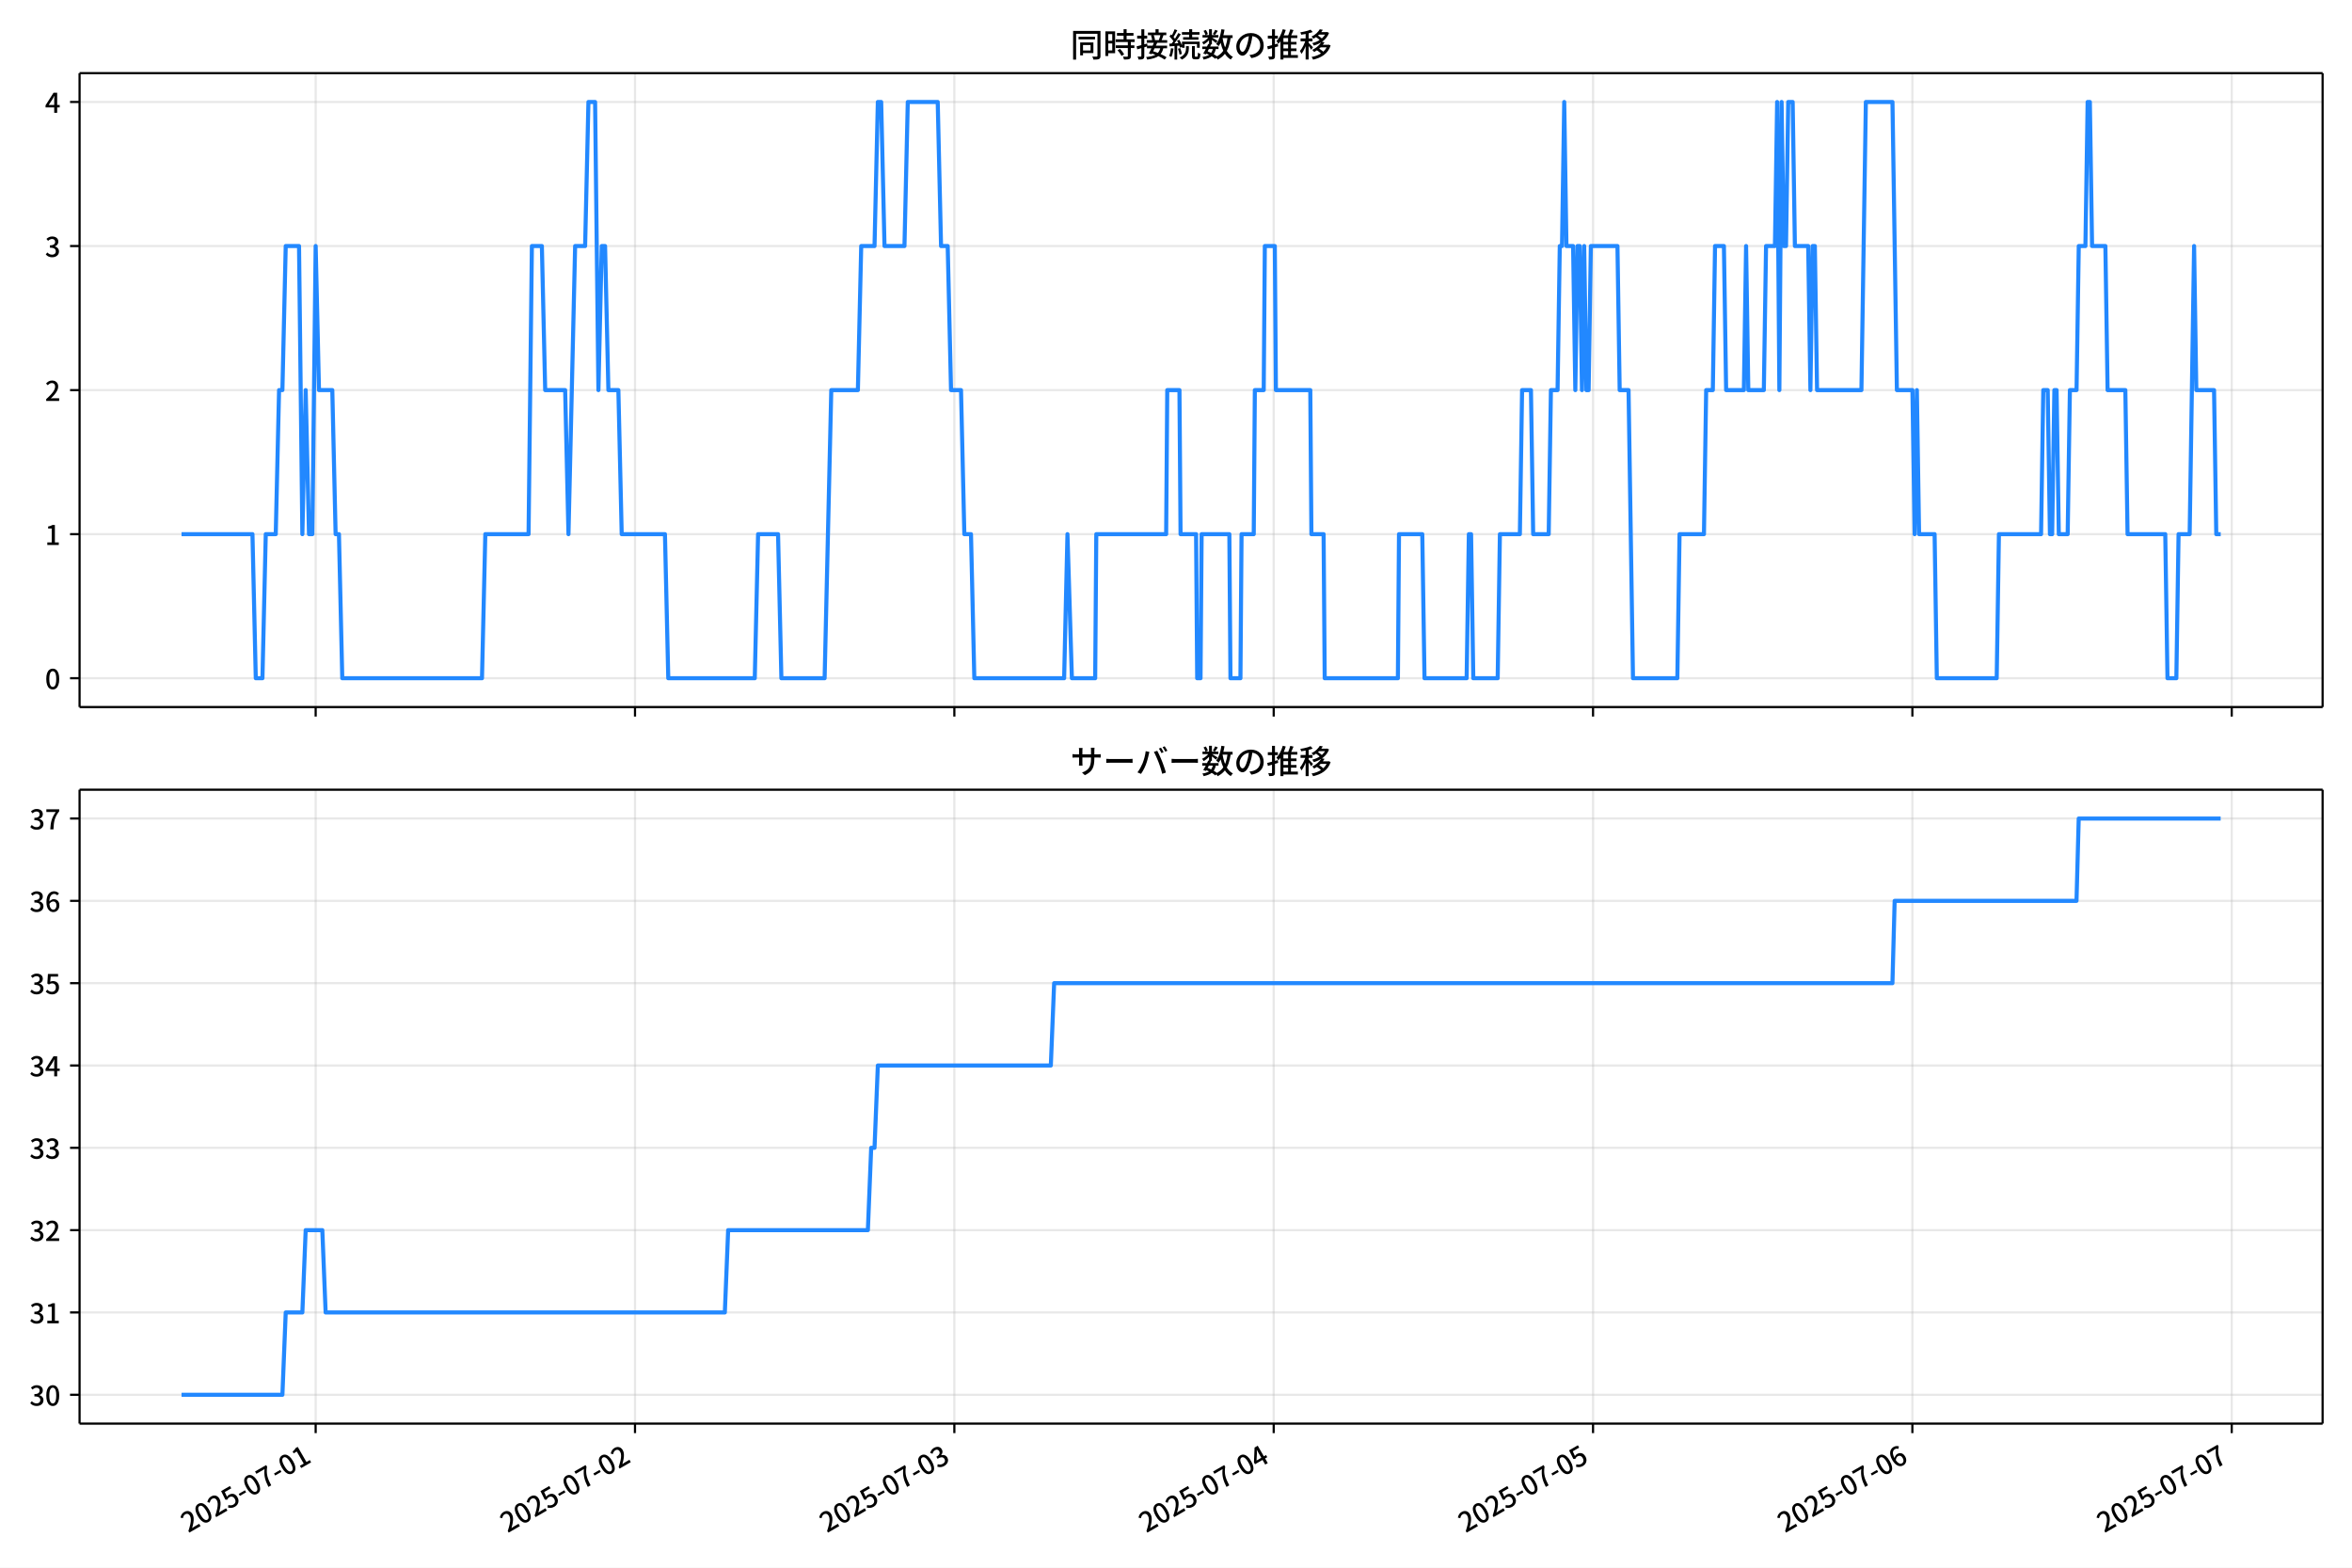
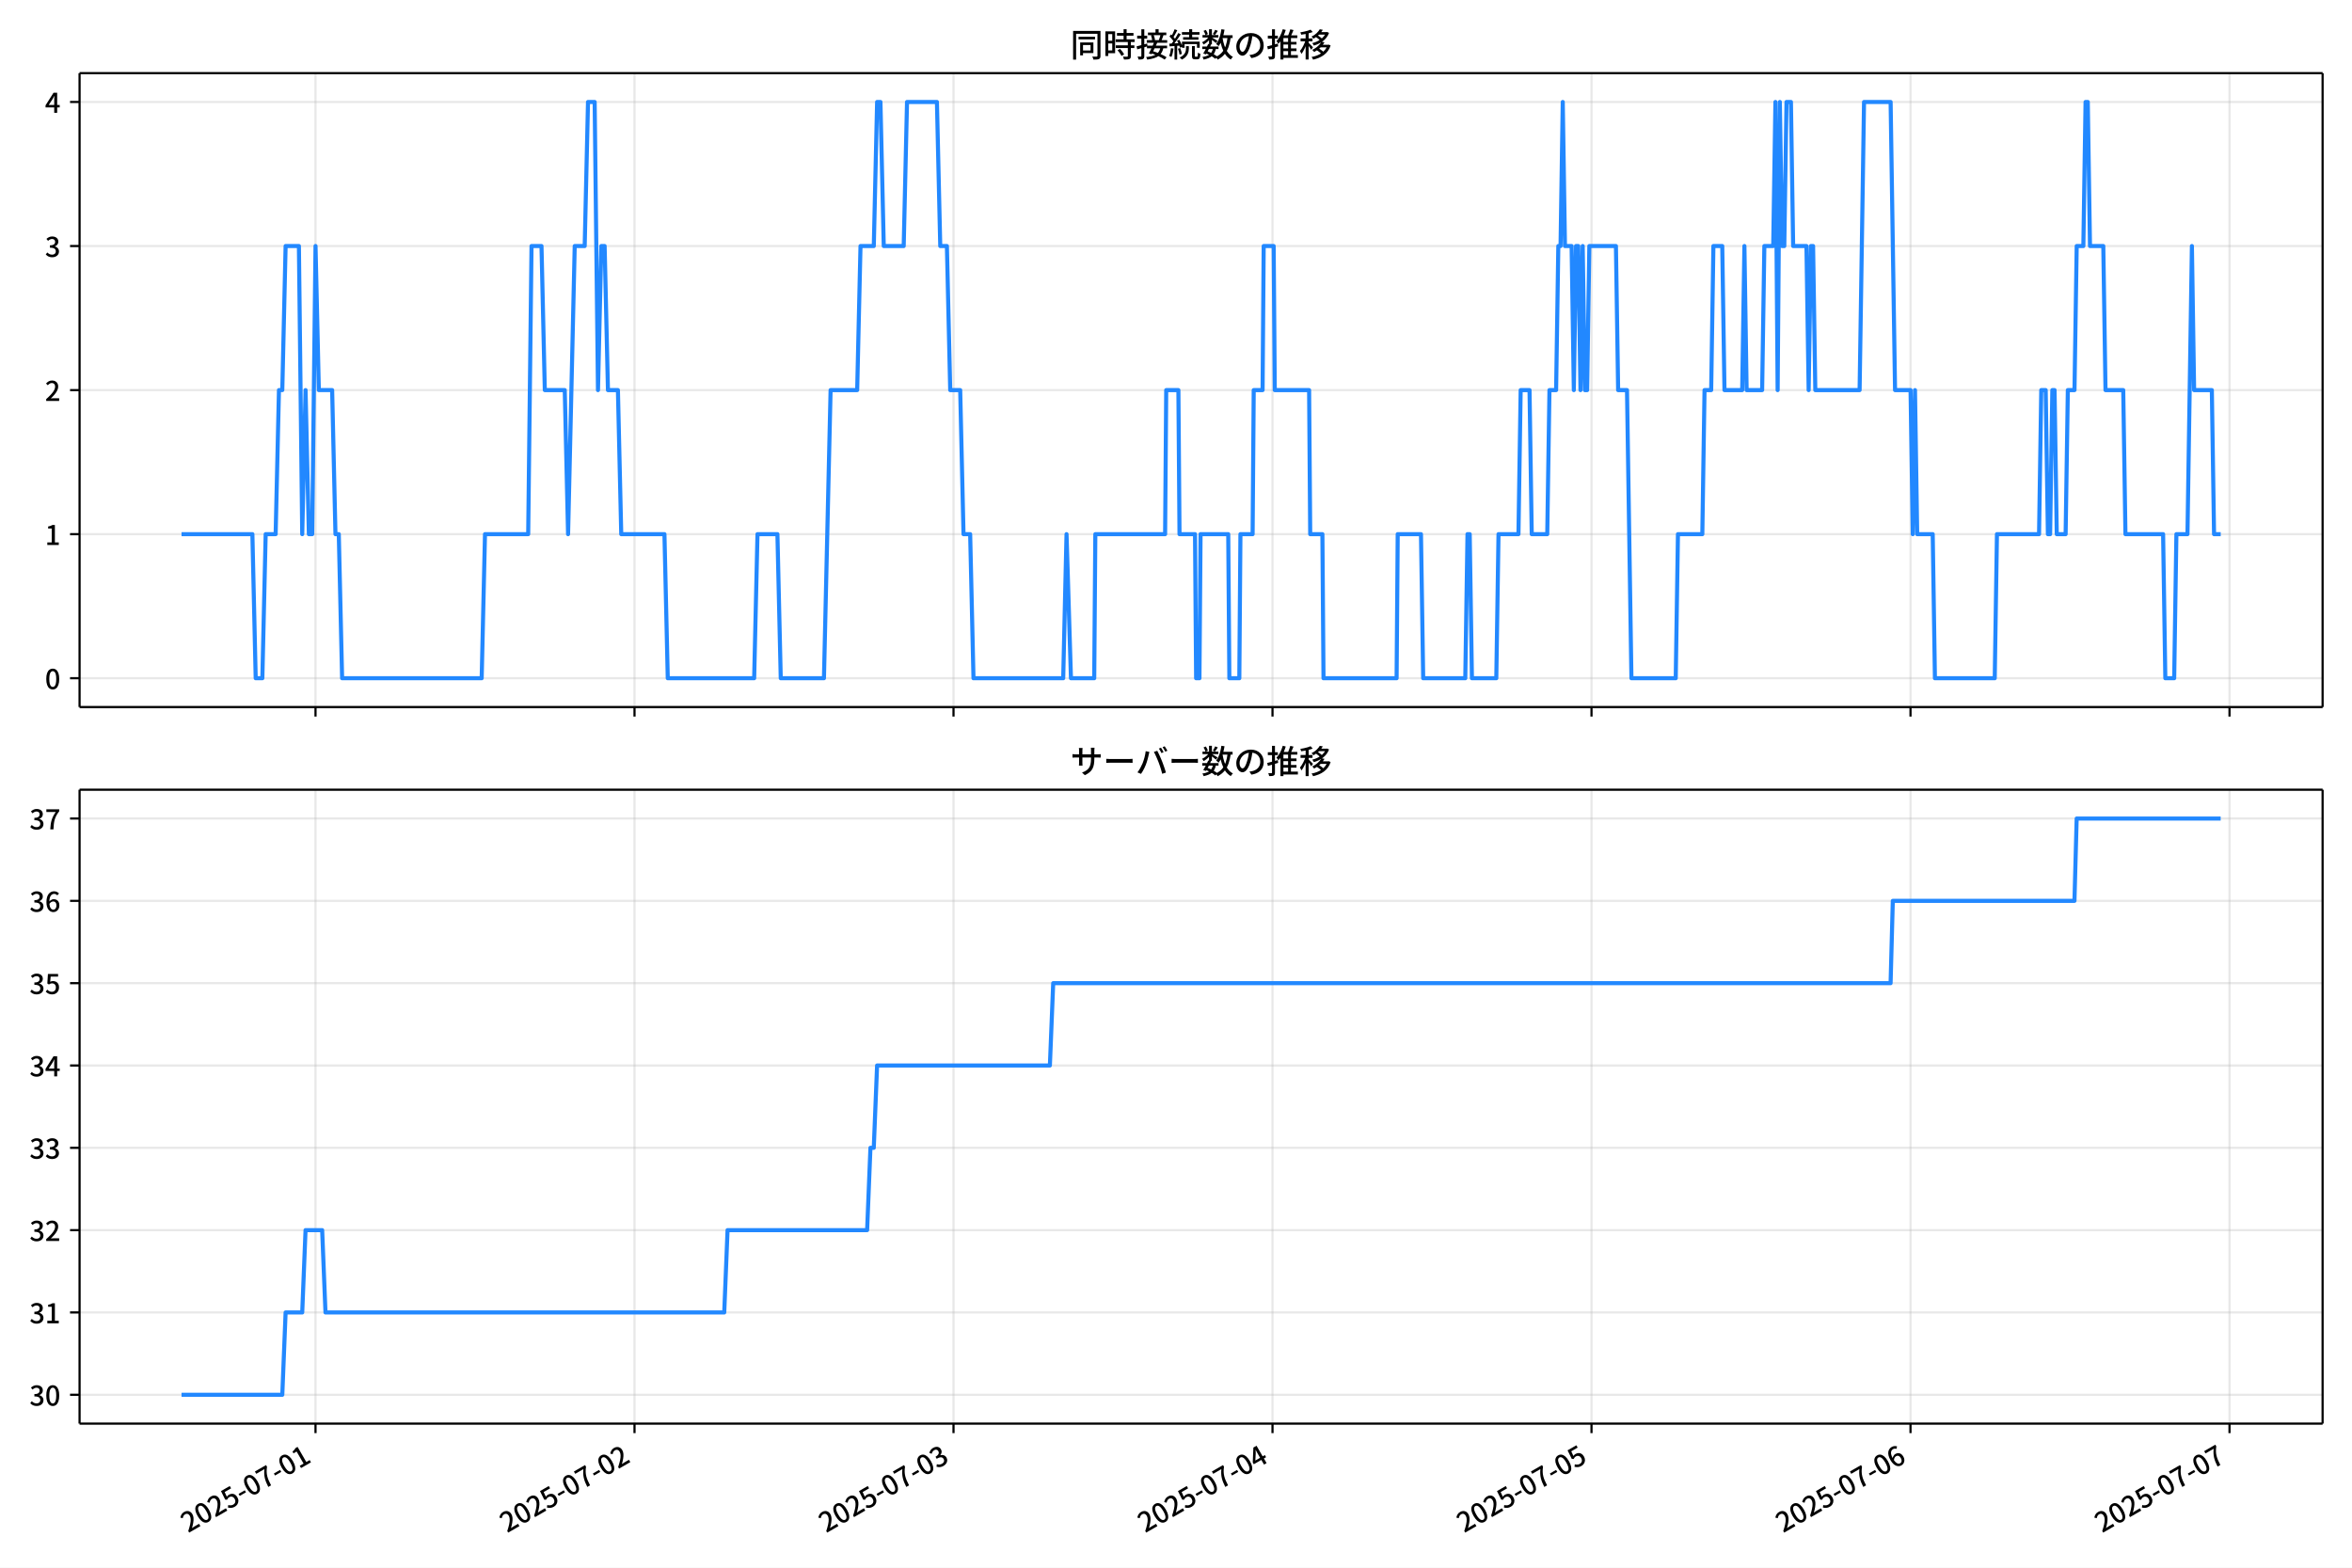
<svg xmlns="http://www.w3.org/2000/svg" xmlns:xlink="http://www.w3.org/1999/xlink" version="1.1" viewBox="0 0 864 576">
  <defs>
    <style type="text/css">*{stroke-linejoin: round; stroke-linecap: butt}</style>
  </defs>
  <g id="y">
    <g id="z">
      <path d="m0 576h864v-576h-864z" fill="#fff" />
    </g>
    <g id="aa">
      <g id="ab">
        <path d="m29.23 259.78h823.97v-232.9h-823.97z" fill="#fff" />
      </g>
      <g id="ac">
        <g id="ad">
          <g id="ae">
-             <path d="m115.96 259.78v-232.9" clip-path="url(#f)" fill="none" stroke="#b0b0b0" stroke-linecap="square" stroke-opacity=".3" stroke-width=".8" />
+             <path d="m115.9 259.78v-232.9" clip-path="url(#f)" fill="none" stroke="#b0b0b0" stroke-linecap="square" stroke-opacity=".3" stroke-width=".8" />
          </g>
          <g id="af">
            <defs>
              <path id="d" d="m0 0v3.5" stroke="#000" stroke-width=".8" />
            </defs>
-             <use x="115.958" y="259.778" stroke="#000000" stroke-width=".8" xlink:href="#d" />
+             <use x="115.904" y="259.778" stroke="#000000" stroke-width=".8" xlink:href="#d" />
          </g>
        </g>
        <g id="ag">
          <g id="ah">
-             <path d="m233.27 259.78v-232.9" clip-path="url(#f)" fill="none" stroke="#b0b0b0" stroke-linecap="square" stroke-opacity=".3" stroke-width=".8" />
+             <path d="m233.09 259.78v-232.9" clip-path="url(#f)" fill="none" stroke="#b0b0b0" stroke-linecap="square" stroke-opacity=".3" stroke-width=".8" />
          </g>
          <g id="ai">
-             <use x="233.268" y="259.778" stroke="#000000" stroke-width=".8" xlink:href="#d" />
+             <use x="233.087" y="259.778" stroke="#000000" stroke-width=".8" xlink:href="#d" />
          </g>
        </g>
        <g id="aj">
          <g id="ak">
-             <path d="m350.58 259.78v-232.9" clip-path="url(#f)" fill="none" stroke="#b0b0b0" stroke-linecap="square" stroke-opacity=".3" stroke-width=".8" />
+             <path d="m350.27 259.78v-232.9" clip-path="url(#f)" fill="none" stroke="#b0b0b0" stroke-linecap="square" stroke-opacity=".3" stroke-width=".8" />
          </g>
          <g id="al">
-             <use x="350.578" y="259.778" stroke="#000000" stroke-width=".8" xlink:href="#d" />
+             <use x="350.27" y="259.778" stroke="#000000" stroke-width=".8" xlink:href="#d" />
          </g>
        </g>
        <g id="am">
          <g id="an">
-             <path d="m467.89 259.78v-232.9" clip-path="url(#f)" fill="none" stroke="#b0b0b0" stroke-linecap="square" stroke-opacity=".3" stroke-width=".8" />
+             <path d="m467.45 259.78v-232.9" clip-path="url(#f)" fill="none" stroke="#b0b0b0" stroke-linecap="square" stroke-opacity=".3" stroke-width=".8" />
          </g>
          <g id="ao">
-             <use x="467.889" y="259.778" stroke="#000000" stroke-width=".8" xlink:href="#d" />
+             <use x="467.453" y="259.778" stroke="#000000" stroke-width=".8" xlink:href="#d" />
          </g>
        </g>
        <g id="ap">
          <g id="aq">
-             <path d="m585.2 259.78v-232.9" clip-path="url(#f)" fill="none" stroke="#b0b0b0" stroke-linecap="square" stroke-opacity=".3" stroke-width=".8" />
+             <path d="m584.64 259.78v-232.9" clip-path="url(#f)" fill="none" stroke="#b0b0b0" stroke-linecap="square" stroke-opacity=".3" stroke-width=".8" />
          </g>
          <g id="ar">
-             <use x="585.199" y="259.778" stroke="#000000" stroke-width=".8" xlink:href="#d" />
+             <use x="584.636" y="259.778" stroke="#000000" stroke-width=".8" xlink:href="#d" />
          </g>
        </g>
        <g id="as">
          <g id="at">
-             <path d="m702.51 259.78v-232.9" clip-path="url(#f)" fill="none" stroke="#b0b0b0" stroke-linecap="square" stroke-opacity=".3" stroke-width=".8" />
+             <path d="m701.82 259.78v-232.9" clip-path="url(#f)" fill="none" stroke="#b0b0b0" stroke-linecap="square" stroke-opacity=".3" stroke-width=".8" />
          </g>
          <g id="au">
-             <use x="702.51" y="259.778" stroke="#000000" stroke-width=".8" xlink:href="#d" />
+             <use x="701.819" y="259.778" stroke="#000000" stroke-width=".8" xlink:href="#d" />
          </g>
        </g>
        <g id="av">
          <g id="aw">
-             <path d="m819.82 259.78v-232.9" clip-path="url(#f)" fill="none" stroke="#b0b0b0" stroke-linecap="square" stroke-opacity=".3" stroke-width=".8" />
+             <path d="m819 259.78v-232.9" clip-path="url(#f)" fill="none" stroke="#b0b0b0" stroke-linecap="square" stroke-opacity=".3" stroke-width=".8" />
          </g>
          <g id="ax">
-             <use x="819.82" y="259.778" stroke="#000000" stroke-width=".8" xlink:href="#d" />
+             <use x="819.002" y="259.778" stroke="#000000" stroke-width=".8" xlink:href="#d" />
          </g>
        </g>
      </g>
      <g id="ay">
        <g id="az">
          <g id="ba">
            <path d="m29.23 249.19h823.97" clip-path="url(#f)" fill="none" stroke="#b0b0b0" stroke-linecap="square" stroke-opacity=".3" stroke-width=".8" />
          </g>
          <g id="bb">
            <defs>
              <path id="g" d="m0 0h-3.5" stroke="#000" stroke-width=".8" />
            </defs>
            <use x="29.23" y="249.191" stroke="#000000" stroke-width=".8" xlink:href="#g" />
          </g>
          <g id="bc">
            <g transform="translate(16.53 253.18) scale(.1 -.1)">
              <defs>
                <path id="a" transform="scale(.015625)" d="m1830-90q-460 0-806 275-346 276-535 823-188 547-188 1366 0 820 188 1357 189 538 535 803 346 266 806 266 461 0 800-269 340-269 528-803 189-534 189-1354 0-819-189-1366-188-547-528-823-339-275-800-275zm0 589q237 0 422 185 186 186 288 599 103 413 103 1091 0 679-103 1082-102 403-288 582-185 180-422 180-236 0-422-180-186-179-292-582-105-403-105-1082 0-678 105-1091 106-413 292-599 186-185 422-185z" />
              </defs>
              <use xlink:href="#a" />
            </g>
          </g>
        </g>
        <g id="bd">
          <g id="be">
            <path d="m29.23 196.26h823.97" clip-path="url(#f)" fill="none" stroke="#b0b0b0" stroke-linecap="square" stroke-opacity=".3" stroke-width=".8" />
          </g>
          <g id="bf">
            <use x="29.23" y="196.26" stroke="#000000" stroke-width=".8" xlink:href="#g" />
          </g>
          <g id="bg">
            <g transform="translate(16.53 200.25) scale(.1 -.1)">
              <defs>
                <path id="l" transform="scale(.015625)" d="m544 0v608h1037v3277h-845v467q333 58 579 147 247 90 451 218h557v-4109h915v-608h-2694z" />
              </defs>
              <use xlink:href="#l" />
            </g>
          </g>
        </g>
        <g id="bh">
          <g id="bi">
            <path d="m29.23 143.33h823.97" clip-path="url(#f)" fill="none" stroke="#b0b0b0" stroke-linecap="square" stroke-opacity=".3" stroke-width=".8" />
          </g>
          <g id="bj">
            <use x="29.23" y="143.329" stroke="#000000" stroke-width=".8" xlink:href="#g" />
          </g>
          <g id="bk">
            <g transform="translate(16.53 147.31) scale(.1 -.1)">
              <defs>
                <path id="b" transform="scale(.015625)" d="m282 0v429q697 621 1164 1136 468 515 701 956 234 442 234 826 0 256-87 451-86 196-262 301-176 106-445 106-275 0-506-151-230-150-422-368l-416 410q301 333 637 518 336 186 803 186 429 0 749-176t496-493 176-745q0-455-224-919t-615-935q-390-470-889-950 186 20 394 36t374 16h1184v-634h-3046z" />
              </defs>
              <use xlink:href="#b" />
            </g>
          </g>
        </g>
        <g id="bl">
          <g id="bm">
            <path d="m29.23 90.398h823.97" clip-path="url(#f)" fill="none" stroke="#b0b0b0" stroke-linecap="square" stroke-opacity=".3" stroke-width=".8" />
          </g>
          <g id="bn">
            <use x="29.23" y="90.398" stroke="#000000" stroke-width=".8" xlink:href="#g" />
          </g>
          <g id="bo">
            <g transform="translate(16.53 94.383) scale(.1 -.1)">
              <defs>
                <path id="h" transform="scale(.015625)" d="m1715-90q-371 0-656 90t-503 240q-217 150-377 323l359 474q211-205 479-359 269-153 634-153 269 0 467 92 199 93 311 266t112 423q0 256-125 451t-429 300q-304 106-835 106v551q467 0 732 105 266 106 384 291 119 186 119 423 0 307-192 489-192 183-531 183-269 0-503-119-233-118-438-316l-384 460q282 256 614 413 333 157 737 157 422 0 748-144 327-144 512-413 186-269 186-659 0-403-221-685-221-281-592-422v-26q269-70 490-227t349-400 128-557q0-422-215-726-214-304-573-468-358-163-787-163z" />
              </defs>
              <use xlink:href="#h" />
            </g>
          </g>
        </g>
        <g id="bp">
          <g id="bq">
            <path d="m29.23 37.466h823.97" clip-path="url(#f)" fill="none" stroke="#b0b0b0" stroke-linecap="square" stroke-opacity=".3" stroke-width=".8" />
          </g>
          <g id="br">
            <use x="29.23" y="37.466" stroke="#000000" stroke-width=".8" xlink:href="#g" />
          </g>
          <g id="bs">
            <g transform="translate(16.53 41.451) scale(.1 -.1)">
              <defs>
                <path id="k" transform="scale(.015625)" d="m2170 0v3072q0 192 12 457 13 266 20 458h-26q-90-179-183-365-92-185-195-364l-921-1415h2579v-576h-3328v493l1875 2957h858v-4717h-691z" />
              </defs>
              <use xlink:href="#k" />
            </g>
          </g>
        </g>
      </g>
      <g id="bt">
-         <path d="m66.683 196.26h26.057l1.222 52.931h2.444l1.222-52.931h3.666l1.222-52.931h1.222l1.222-52.931h4.888l1.222 105.86 1.222-52.931 1.222 52.931h1.222l1.222-105.86 1.222 52.931h4.888l1.222 52.931h1.222l1.222 52.931h51.323l1.222-52.931h15.886l1.222-105.86h3.666l1.222 52.931h7.332l1.222 52.931 2.444-105.86h3.666l1.222-52.931h2.444l1.222 105.86 1.222-52.931h1.222l1.222 52.931h3.666l1.222 52.931h15.886l1.222 52.931h31.772l1.222-52.931h7.332l1.222 52.931h15.886l2.444-105.86h9.776l1.222-52.931h4.888l1.222-52.931h1.222l1.222 52.931h7.332l1.222-52.931h10.998l1.222 52.931h2.444l1.222 52.931h3.666l1.222 52.931h2.444l1.222 52.931h32.994l1.222-52.931 1.629 52.931h8.554l.407-52.931h25.662l.407-52.931h4.481l.407 52.931h5.703l.407 52.931h1.222l.407-52.931h10.183l.407 52.931h3.666l.407-52.931h4.481l.407-52.931h3.259l.407-52.931h3.666l.407 52.931h12.627l.407 52.931h4.481l.407 52.931h26.884l.407-52.931h8.554l.815 52.931h15.478l.815-52.931h.815l.815 52.931h8.961l.815-52.931h7.332l.815-52.931h3.259l.815 52.931h5.703l.815-52.931h2.444l.815-52.931h.815l.815-52.931.815 52.931h2.444l.815 52.931.815-52.931h.815l.815 52.931.815-52.931.815 52.931h.815l.815-52.931h9.776l.815 52.931h3.259l1.629 105.86h16.293l.815-52.931h8.961l.815-52.931h2.444l.815-52.931h3.259l.815 52.931h6.517l.815-52.931.815 52.931h5.703l.815-52.931h3.259l.815-52.931.815 105.86.815-105.86.815 52.931h.815l.815-52.931h1.629l.815 52.931h4.888l.815 52.931.815-52.931h.815l.815 52.931h16.293l1.629-105.86h9.776l1.629 105.86h5.703l.815 52.931.815-52.931.815 52.931h5.703l.815 52.931h21.996l.815-52.931h15.478l.815-52.931h1.629l.815 52.931h.815l.815-52.931h.815l.815 52.931h3.259l.815-52.931h2.444l.815-52.931h2.444l.815-52.931h.815l.815 52.931h4.888l.815 52.931h6.517l.815 52.931h13.849l.815 52.931h3.259l.815-52.931h4.073l1.629-105.86.815 52.931h6.517l.815 52.931h1.629v0" clip-path="url(#f)" fill="none" stroke="#28f" stroke-linecap="square" stroke-width="1.5" />
+         <path d="m66.683 196.26h26.028l1.221 52.931h2.441l1.221-52.931h3.662l1.221-52.931h1.221l1.221-52.931h4.883l1.221 105.86 1.221-52.931 1.221 52.931h1.221l1.221-105.86 1.221 52.931h4.883l1.221 52.931h1.221l1.221 52.931h51.268l1.221-52.931h15.869l1.221-105.86h3.662l1.221 52.931h7.324l1.221 52.931 2.441-105.86h3.662l1.221-52.931h2.441l1.221 105.86 1.221-52.931h1.221l1.221 52.931h3.662l1.221 52.931h15.869l1.221 52.931h31.737l1.221-52.931h7.324l1.221 52.931h15.869l2.441-105.86h9.765l1.221-52.931h4.883l1.221-52.931h1.221l1.221 52.931h7.324l1.221-52.931h10.986l1.221 52.931h2.441l1.221 52.931h3.662l1.221 52.931h2.441l1.221 52.931h32.958l1.221-52.931 1.627 52.931h8.545l.407-52.931h25.634l.407-52.931h4.476l.407 52.931h5.696l.407 52.931h1.221l.407-52.931h10.172l.407 52.931h3.662l.407-52.931h4.476l.407-52.931h3.255l.407-52.931h3.662l.407 52.931h12.613l.407 52.931h4.476l.407 52.931h26.854l.407-52.931h8.545l.814 52.931h15.462l.814-52.931h.814l.814 52.931h8.951l.814-52.931h7.324l.814-52.931h3.255l.814 52.931h5.696l.814-52.931h2.441l.814-52.931h.814l.814-52.931.814 52.931h2.441l.814 52.931.814-52.931h.814l.814 52.931.814-52.931.814 52.931h.814l.814-52.931h9.765l.814 52.931h3.255l1.627 105.86h16.275l.814-52.931h8.951l.814-52.931h2.441l.814-52.931h3.255l.814 52.931h6.51l.814-52.931.814 52.931h5.696l.814-52.931h3.255l.814-52.931.814 105.86.814-105.86.814 52.931h.814l.814-52.931h1.627l.814 52.931h4.883l.814 52.931.814-52.931h.814l.814 52.931h16.275l1.627-105.86h9.765l1.627 105.86h5.696l.814 52.931.814-52.931.814 52.931h5.696l.814 52.931h21.972l.814-52.931h15.462l.814-52.931h1.627l.814 52.931h.814l.814-52.931h.814l.814 52.931h3.255l.814-52.931h2.441l.814-52.931h2.441l.814-52.931h.814l.814 52.931h4.883l.814 52.931h6.51l.814 52.931h13.834l.814 52.931h3.255l.814-52.931h4.069l1.627-105.86.814 52.931h6.51l.814 52.931h2.441v0" clip-path="url(#f)" fill="none" stroke="#28f" stroke-linecap="square" stroke-width="1.5" />
      </g>
      <g id="bu">
        <path d="m29.23 259.78v-232.9" fill="none" stroke="#000" stroke-linecap="square" stroke-width=".8" />
      </g>
      <g id="bv">
        <path d="m853.2 259.78v-232.9" fill="none" stroke="#000" stroke-linecap="square" stroke-width=".8" />
      </g>
      <g id="bw">
        <path d="m29.23 259.78h823.97" fill="none" stroke="#000" stroke-linecap="square" stroke-width=".8" />
      </g>
      <g id="bx">
        <path d="m29.23 26.88h823.97" fill="none" stroke="#000" stroke-linecap="square" stroke-width=".8" />
      </g>
      <g id="by">
        <g transform="translate(393.22 20.88) scale(.12 -.12)">
          <defs>
            <path id="v" transform="scale(.015625)" d="m1587 3936h3232v-518h-3232v518zm320-1114h557v-2534h-557v2534zm301 0h2291v-2086h-2291v512h1734v1069h-1734v505zm-1683 2260h5113v-570h-4524v-5056h-589v5626zm4768 0h595v-4896q0-250-67-397t-227-218q-160-77-426-96t-675-19q-13 83-45 192t-77 218q-45 108-89 185 281-13 527-13 247 0 330 0 83 7 118 42 36 35 36 112v4890z" />
            <path id="t" transform="scale(.015625)" d="m2714 4672h3238v-525h-3238v525zm-244-1235h3712v-538h-3712v538zm20-1184h3635v-531h-3635v531zm1523 3155h595v-2310h-595v2310zm832-2451h589v-2823q0-230-61-364-61-135-227-199-167-70-423-86t-633-16q-20 121-78 285-57 163-121 284 275-6 509-9t310-3q77 6 106 28 29 23 29 93v2810zm-2023-1677 487 282q153-160 313-352t294-381q135-189 206-343l-519-313q-64 153-189 348-124 196-278 394-154 199-314 365zm-2086 3718h1619v-4281h-1619v544h1056v3187h-1056v550zm32-1843h1293v-537h-1293v537zm-320 1843h563v-4832h-563v4832z" />
            <path id="u" transform="scale(.015625)" d="m3866 5408h614v-870h-614v870zm-1479-653h3597v-518h-3597v518zm-230-1485h4e3v-518h-4e3v518zm825 922 519 102q64-160 121-342 58-182 96-352 39-170 45-304l-544-128q-6 134-42 313-35 180-83 365-48 186-112 346zm1856 109 589-71q-96-275-202-557-105-281-195-486l-518 77q58 147 122 329 64 183 118 372t86 336zm-2643-2106h3943v-518h-3943v518zm1408 685 602-115q-167-371-362-784t-390-797-362-685l-525 179q160 288 346 666t368 784 323 752zm-659-2157 358 403q352-102 733-240 381-137 752-304 371-166 697-336 327-169 558-329l-384-461q-218 160-532 336-313 176-685 345-371 170-755 323-384 154-742 263zm1894 1114 583-71q-122-550-353-944-230-393-604-662t-922-435q-547-167-1296-269-25 128-93 269-67 141-137 230 678 64 1168 192t819 349q330 221 531 550 202 330 304 791zm-4684 217q396 90 953 240 557 151 1120 311l77-544q-525-154-1053-311-528-156-963-284l-134 588zm121 2093h1965v-563h-1965v563zm819 1248h576v-5229q0-236-51-374t-192-208q-141-77-355-99-214-23-541-16-13 115-64 288t-109 294q205-6 381-6t234 0q64 0 92 28 29 29 29 93v5229z" />
            <path id="s" transform="scale(.015625)" d="m4058 5408h595v-1798h-595v1798zm-1415-563h3443v-499h-3443v499zm231-992h3008v-499h-3008v499zm-224-877h3475v-1203h-531v729h-2432v-729h-512v1203zm1964-877h551v-1881q0-122 22-157 23-35 106-35 25 0 92 0 68 0 135 0t99 0q51 0 83 54t45 224 19 515q90-70 234-131t259-93q-19-429-83-662-64-234-183-326-118-93-316-93-39 0-103 0t-134 0-138 0q-67 0-99 0-237 0-365 64t-176 218q-48 153-48 422v1881zm-1164-6h550v-455q0-243-48-528-48-284-186-579-137-294-409-572-272-279-727-503-70 90-192 208-121 118-230 195 416 205 665 438 250 234 371 474 122 240 164 467 42 228 42 413v442zm-2240 3309 524-192q-121-244-259-503-137-259-275-496t-259-416l-410 173q122 186 246 438 125 253 240 515 116 263 193 481zm716-743 500-230q-224-359-496-756-272-396-548-764-275-368-518-650l-358 205q179 211 377 483 199 272 387 569 189 298 358 592 170 295 298 551zm-1721-665 307 403q166-154 339-340 173-185 320-364t224-327l-326-460q-77 160-218 348-141 189-314 384-172 196-332 356zm1485-832 435 179q128-211 249-458 122-246 215-474 93-227 137-412l-473-211q-32 185-119 422-86 237-201 486-115 250-243 468zm-1530-583q422 26 998 54 576 29 1184 68l7-499q-570-45-1127-84-556-38-992-70l-70 531zm1702-992 436 135q121-276 214-596t118-556l-454-148q-26 237-112 563-86 327-202 602zm-1363 109 499-83q-57-455-163-897-105-441-253-748-51 32-134 73-83 42-170 83-86 42-144 62 148 294 234 697t131 813zm691 627h525v-2861h-525v2861z" />
            <path id="n" transform="scale(.015625)" d="m224 2022h3187v-499h-3187v499zm51 2247h3111v-487h-3111v487zm1127-1735 563-121q-154-320-333-672t-352-679q-173-326-326-582l-532 173q148 243 324 566t345 669q170 346 311 646zm934-832 563-64q-89-480-262-838t-461-614-701-432-976-298q-25 128-99 269t-157 237q659 102 1085 303 426 202 666 554t342 883zm422 3597 519-211q-147-218-298-436-150-217-278-377l-403 186q121 173 252 413 132 240 208 425zm-1203 109h563v-2957h-563v2957zm-1075-320 448 186q134-192 246-420 112-227 157-393l-467-211q-38 172-147 406t-237 432zm1094-1050 397-236q-160-263-400-529-240-265-519-489-278-224-553-378-51 103-141 237-89 135-179 218 269 109 534 294 266 186 493 416 228 231 368 467zm487-204q83-45 246-145 163-99 352-211t346-211 221-150l-327-423q-83 77-230 198-147 122-317 253-170 132-327 250-156 119-259 189l295 250zm1798 396h2311v-556h-2311v556zm115 1178 615-90q-103-640-263-1235t-384-1101q-224-505-512-889-44 57-134 134t-186 157-166 125q275 339 473 796 199 458 340 995 141 538 217 1108zm1223-1510 614-58q-147-1101-445-1940-297-838-813-1443-515-604-1321-1014-26 71-90 177-64 105-134 208-70 102-128 159 742 346 1212 880 471 535 730 1290 260 755 375 1741zm-1005-135q134-851 387-1597 253-745 659-1305 407-560 1002-874-70-57-154-150-83-93-154-189-70-96-121-179-633 371-1056 988-422 618-688 1434-265 816-425 1783l550 89zm-3309-3065 327 416q377-148 754-330 378-182 701-378 324-195 548-368l-416-435q-211 179-519 378-307 198-666 383-358 186-729 334z" />
            <path id="r" transform="scale(.015625)" d="m3686 4378q-64-493-163-1041-99-547-265-1084-192-653-432-1104t-522-688-595-237q-320 0-596 221-275 221-448 621-172 400-172 931 0 537 220 1017 221 480 611 851 391 372 909 583 519 211 1121 211 576 0 1040-186 464-185 793-515 330-329 502-771 173-441 173-941 0-672-278-1194-278-521-816-851-538-329-1318-444l-378 601q166 20 307 42t263 48q307 70 585 217 279 148 496 375 218 227 342 534 125 308 125 692t-122 713q-121 330-358 573-236 243-582 380-346 138-781 138-525 0-935-186-409-185-694-489-284-304-432-656-147-352-147-678 0-365 89-605 90-240 224-355 135-115 276-115t288 144 297 457q151 314 298 800 147 461 246 982 100 522 145 1021l684-12z" />
            <path id="o" transform="scale(.015625)" d="m2995 2925h2893v-519h-2893v519zm0-1280h2893v-519h-2893v519zm-64-1299h3232v-557h-3232v557zm1312 3577h563v-3763h-563v3763zm429 1466 634-141q-154-390-340-794-185-403-339-684l-512 140q103 199 208 458 106 259 195 528 90 269 154 493zm-1472 25 582-147q-153-518-371-1018-217-499-483-931t-573-758q-38 64-109 160-70 96-147 198-77 103-141 160 416 416 733 1034t509 1302zm128-1203h2720v-537h-2720v-4205h-582v4422l313 320h269zm-3174-2157q396 90 953 240 557 151 1120 311l77-544q-525-154-1053-311-528-156-963-284l-134 588zm121 2093h1965v-563h-1965v563zm819 1248h576v-5229q0-236-51-374t-192-208q-141-77-355-99-214-23-541-16-13 115-64 288t-109 294q205-6 381-6t234 0q64 0 92 28 29 29 29 93v5229z" />
            <path id="m" transform="scale(.015625)" d="m4051 5402 595-109q-281-493-729-941t-1107-806q-39 64-106 144t-141 153q-73 74-137 119 608 288 1011 678t614 762zm-77-557h1511v-493h-1863l352 493zm1293 0h109l109 25 384-179q-192-505-496-905t-695-701q-390-301-845-519-454-217-947-358-44 109-137 253t-176 227q448 109 867 294 419 186 777 445 359 259 631 592t419 730v96zm-1990-954 377 307q167-96 336-218 170-121 320-249 151-128 247-237l-397-332q-90 108-237 236t-317 259q-169 132-329 234zm1107-934 595-109q-307-538-803-1031-496-492-1232-876-38 64-102 144t-138 156q-74 77-138 116 455 217 807 483t604 554q253 288 407 563zm-90-589h1460v-506h-1818l358 506zm1268 0h121l109 26 384-167q-192-614-531-1075t-787-794q-448-332-983-553-534-221-1129-355-45 115-132 269-86 153-176 249 551 96 1043 285 493 189 903 473 410 285 714 669t464 883v90zm-2132-1056 410 339q186-102 384-237 198-134 371-275t282-269l-435-371q-103 128-270 272-166 144-361 288t-381 253zm-2150 3533h589v-5376h-589v5376zm-992-1242h2336v-569h-2336v569zm1024-224 365-160q-96-339-231-707-134-368-291-727-157-358-336-672-179-313-365-537-44 128-134 291t-160 272q173 192 339 457 167 266 323 570 157 304 282 618t208 595zm941 1946 416-467q-314-122-695-221-380-99-784-173-403-74-780-131-20 102-71 236-51 135-102 231 358 58 732 138 375 80 711 179t573 208zm-397-2579q58-45 179-170 122-125 266-266 144-140 259-265t160-183l-352-473q-58 102-157 255-99 154-218 317-118 164-227 311-108 147-185 237l275 237z" />
          </defs>
          <use xlink:href="#v" />
          <use transform="translate(100)" xlink:href="#t" />
          <use transform="translate(200)" xlink:href="#u" />
          <use transform="translate(300)" xlink:href="#s" />
          <use transform="translate(400)" xlink:href="#n" />
          <use transform="translate(500)" xlink:href="#r" />
          <use transform="translate(600)" xlink:href="#o" />
          <use transform="translate(700)" xlink:href="#m" />
        </g>
      </g>
    </g>
    <g id="bz">
      <g id="ca">
        <path d="m29.23 523.06h823.97v-232.9h-823.97z" fill="#fff" />
      </g>
      <g id="cb">
        <g id="cc">
          <g id="cd">
-             <path d="m115.96 523.06v-232.9" clip-path="url(#c)" fill="none" stroke="#b0b0b0" stroke-linecap="square" stroke-opacity=".3" stroke-width=".8" />
+             <path d="m115.9 523.06v-232.9" clip-path="url(#c)" fill="none" stroke="#b0b0b0" stroke-linecap="square" stroke-opacity=".3" stroke-width=".8" />
          </g>
          <g id="ce">
-             <use x="115.958" y="523.055" stroke="#000000" stroke-width=".8" xlink:href="#d" />
+             <use x="115.904" y="523.055" stroke="#000000" stroke-width=".8" xlink:href="#d" />
          </g>
          <g id="cf">
-             <g transform="translate(69.168 563.33) rotate(-30) scale(.1 -.1)">
+             <g transform="translate(69.115 563.33) rotate(-30) scale(.1 -.1)">
              <defs>
                <path id="j" transform="scale(.015625)" d="m1715-90q-365 0-653 90t-506 237q-217 147-383 307l352 480q134-134 294-246t361-183q202-70 452-70 262 0 473 118 212 119 333 346 122 227 122 541 0 460-247 716-246 256-649 256-224 0-384-64t-365-198l-365 237 141 2240h2387v-627h-1747l-109-1204q154 77 307 118 154 42 340 42 397 0 723-160t518-490q192-329 192-847 0-519-224-887t-586-560q-361-192-777-192z" />
                <path id="e" transform="scale(.015625)" d="m301 1536v544h1689v-544h-1689z" />
                <path id="i" transform="scale(.015625)" d="m1235 0q32 646 109 1187t224 1024 384 941 576 938h-2208v627h3027v-455q-409-512-665-989-256-476-397-969t-205-1053-90-1251h-755z" />
              </defs>
              <use xlink:href="#b" />
              <use transform="translate(57)" xlink:href="#a" />
              <use transform="translate(114)" xlink:href="#b" />
              <use transform="translate(171)" xlink:href="#j" />
              <use transform="translate(228)" xlink:href="#e" />
              <use transform="translate(263.7)" xlink:href="#a" />
              <use transform="translate(320.7)" xlink:href="#i" />
              <use transform="translate(377.7)" xlink:href="#e" />
              <use transform="translate(413.4)" xlink:href="#a" />
              <use transform="translate(470.4)" xlink:href="#l" />
            </g>
          </g>
        </g>
        <g id="cg">
          <g id="ch">
-             <path d="m233.27 523.06v-232.9" clip-path="url(#c)" fill="none" stroke="#b0b0b0" stroke-linecap="square" stroke-opacity=".3" stroke-width=".8" />
+             <path d="m233.09 523.06v-232.9" clip-path="url(#c)" fill="none" stroke="#b0b0b0" stroke-linecap="square" stroke-opacity=".3" stroke-width=".8" />
          </g>
          <g id="ci">
-             <use x="233.268" y="523.055" stroke="#000000" stroke-width=".8" xlink:href="#d" />
+             <use x="233.087" y="523.055" stroke="#000000" stroke-width=".8" xlink:href="#d" />
          </g>
          <g id="cj">
-             <g transform="translate(186.48 563.33) rotate(-30) scale(.1 -.1)">
+             <g transform="translate(186.3 563.33) rotate(-30) scale(.1 -.1)">
              <use xlink:href="#b" />
              <use transform="translate(57)" xlink:href="#a" />
              <use transform="translate(114)" xlink:href="#b" />
              <use transform="translate(171)" xlink:href="#j" />
              <use transform="translate(228)" xlink:href="#e" />
              <use transform="translate(263.7)" xlink:href="#a" />
              <use transform="translate(320.7)" xlink:href="#i" />
              <use transform="translate(377.7)" xlink:href="#e" />
              <use transform="translate(413.4)" xlink:href="#a" />
              <use transform="translate(470.4)" xlink:href="#b" />
            </g>
          </g>
        </g>
        <g id="ck">
          <g id="cl">
-             <path d="m350.58 523.06v-232.9" clip-path="url(#c)" fill="none" stroke="#b0b0b0" stroke-linecap="square" stroke-opacity=".3" stroke-width=".8" />
+             <path d="m350.27 523.06v-232.9" clip-path="url(#c)" fill="none" stroke="#b0b0b0" stroke-linecap="square" stroke-opacity=".3" stroke-width=".8" />
          </g>
          <g id="cm">
-             <use x="350.578" y="523.055" stroke="#000000" stroke-width=".8" xlink:href="#d" />
+             <use x="350.27" y="523.055" stroke="#000000" stroke-width=".8" xlink:href="#d" />
          </g>
          <g id="cn">
-             <g transform="translate(303.79 563.33) rotate(-30) scale(.1 -.1)">
+             <g transform="translate(303.48 563.33) rotate(-30) scale(.1 -.1)">
              <use xlink:href="#b" />
              <use transform="translate(57)" xlink:href="#a" />
              <use transform="translate(114)" xlink:href="#b" />
              <use transform="translate(171)" xlink:href="#j" />
              <use transform="translate(228)" xlink:href="#e" />
              <use transform="translate(263.7)" xlink:href="#a" />
              <use transform="translate(320.7)" xlink:href="#i" />
              <use transform="translate(377.7)" xlink:href="#e" />
              <use transform="translate(413.4)" xlink:href="#a" />
              <use transform="translate(470.4)" xlink:href="#h" />
            </g>
          </g>
        </g>
        <g id="co">
          <g id="cp">
-             <path d="m467.89 523.06v-232.9" clip-path="url(#c)" fill="none" stroke="#b0b0b0" stroke-linecap="square" stroke-opacity=".3" stroke-width=".8" />
+             <path d="m467.45 523.06v-232.9" clip-path="url(#c)" fill="none" stroke="#b0b0b0" stroke-linecap="square" stroke-opacity=".3" stroke-width=".8" />
          </g>
          <g id="cq">
-             <use x="467.889" y="523.055" stroke="#000000" stroke-width=".8" xlink:href="#d" />
+             <use x="467.453" y="523.055" stroke="#000000" stroke-width=".8" xlink:href="#d" />
          </g>
          <g id="cr">
-             <g transform="translate(421.1 563.33) rotate(-30) scale(.1 -.1)">
+             <g transform="translate(420.66 563.33) rotate(-30) scale(.1 -.1)">
              <use xlink:href="#b" />
              <use transform="translate(57)" xlink:href="#a" />
              <use transform="translate(114)" xlink:href="#b" />
              <use transform="translate(171)" xlink:href="#j" />
              <use transform="translate(228)" xlink:href="#e" />
              <use transform="translate(263.7)" xlink:href="#a" />
              <use transform="translate(320.7)" xlink:href="#i" />
              <use transform="translate(377.7)" xlink:href="#e" />
              <use transform="translate(413.4)" xlink:href="#a" />
              <use transform="translate(470.4)" xlink:href="#k" />
            </g>
          </g>
        </g>
        <g id="cs">
          <g id="ct">
-             <path d="m585.2 523.06v-232.9" clip-path="url(#c)" fill="none" stroke="#b0b0b0" stroke-linecap="square" stroke-opacity=".3" stroke-width=".8" />
+             <path d="m584.64 523.06v-232.9" clip-path="url(#c)" fill="none" stroke="#b0b0b0" stroke-linecap="square" stroke-opacity=".3" stroke-width=".8" />
          </g>
          <g id="cu">
-             <use x="585.199" y="523.055" stroke="#000000" stroke-width=".8" xlink:href="#d" />
+             <use x="584.636" y="523.055" stroke="#000000" stroke-width=".8" xlink:href="#d" />
          </g>
          <g id="cv">
-             <g transform="translate(538.41 563.33) rotate(-30) scale(.1 -.1)">
+             <g transform="translate(537.85 563.33) rotate(-30) scale(.1 -.1)">
              <use xlink:href="#b" />
              <use transform="translate(57)" xlink:href="#a" />
              <use transform="translate(114)" xlink:href="#b" />
              <use transform="translate(171)" xlink:href="#j" />
              <use transform="translate(228)" xlink:href="#e" />
              <use transform="translate(263.7)" xlink:href="#a" />
              <use transform="translate(320.7)" xlink:href="#i" />
              <use transform="translate(377.7)" xlink:href="#e" />
              <use transform="translate(413.4)" xlink:href="#a" />
              <use transform="translate(470.4)" xlink:href="#j" />
            </g>
          </g>
        </g>
        <g id="cw">
          <g id="cx">
-             <path d="m702.51 523.06v-232.9" clip-path="url(#c)" fill="none" stroke="#b0b0b0" stroke-linecap="square" stroke-opacity=".3" stroke-width=".8" />
+             <path d="m701.82 523.06v-232.9" clip-path="url(#c)" fill="none" stroke="#b0b0b0" stroke-linecap="square" stroke-opacity=".3" stroke-width=".8" />
          </g>
          <g id="cy">
-             <use x="702.51" y="523.055" stroke="#000000" stroke-width=".8" xlink:href="#d" />
+             <use x="701.819" y="523.055" stroke="#000000" stroke-width=".8" xlink:href="#d" />
          </g>
          <g id="cz">
-             <g transform="translate(655.72 563.33) rotate(-30) scale(.1 -.1)">
+             <g transform="translate(655.03 563.33) rotate(-30) scale(.1 -.1)">
              <defs>
                <path id="p" transform="scale(.015625)" d="m1971-90q-339 0-634 144-294 144-518 435-224 292-352 733-128 442-128 1044 0 678 147 1161 148 483 397 784 250 301 570 445t665 144q397 0 688-147 292-147 490-359l-403-448q-128 154-327 253-198 99-409 99-307 0-567-182-259-182-413-605-153-422-153-1145 0-608 115-1002t326-589q212-195 493-195 212 0 375 121 163 122 259 343t96 522q0 300-90 511-89 212-259 320-169 109-419 109-211 0-451-134t-458-461l-25 538q134 192 313 323t374 201q196 71 375 71 397 0 694-163 298-163 467-490 170-326 170-825 0-468-195-817-195-348-512-544-317-195-701-195z" />
              </defs>
              <use xlink:href="#b" />
              <use transform="translate(57)" xlink:href="#a" />
              <use transform="translate(114)" xlink:href="#b" />
              <use transform="translate(171)" xlink:href="#j" />
              <use transform="translate(228)" xlink:href="#e" />
              <use transform="translate(263.7)" xlink:href="#a" />
              <use transform="translate(320.7)" xlink:href="#i" />
              <use transform="translate(377.7)" xlink:href="#e" />
              <use transform="translate(413.4)" xlink:href="#a" />
              <use transform="translate(470.4)" xlink:href="#p" />
            </g>
          </g>
        </g>
        <g id="da">
          <g id="db">
-             <path d="m819.82 523.06v-232.9" clip-path="url(#c)" fill="none" stroke="#b0b0b0" stroke-linecap="square" stroke-opacity=".3" stroke-width=".8" />
+             <path d="m819 523.06v-232.9" clip-path="url(#c)" fill="none" stroke="#b0b0b0" stroke-linecap="square" stroke-opacity=".3" stroke-width=".8" />
          </g>
          <g id="dc">
-             <use x="819.82" y="523.055" stroke="#000000" stroke-width=".8" xlink:href="#d" />
+             <use x="819.002" y="523.055" stroke="#000000" stroke-width=".8" xlink:href="#d" />
          </g>
          <g id="dd">
-             <g transform="translate(773.03 563.33) rotate(-30) scale(.1 -.1)">
+             <g transform="translate(772.21 563.33) rotate(-30) scale(.1 -.1)">
              <use xlink:href="#b" />
              <use transform="translate(57)" xlink:href="#a" />
              <use transform="translate(114)" xlink:href="#b" />
              <use transform="translate(171)" xlink:href="#j" />
              <use transform="translate(228)" xlink:href="#e" />
              <use transform="translate(263.7)" xlink:href="#a" />
              <use transform="translate(320.7)" xlink:href="#i" />
              <use transform="translate(377.7)" xlink:href="#e" />
              <use transform="translate(413.4)" xlink:href="#a" />
              <use transform="translate(470.4)" xlink:href="#i" />
            </g>
          </g>
        </g>
      </g>
      <g id="de">
        <g id="df">
          <g id="dg">
            <path d="m29.23 512.47h823.97" clip-path="url(#c)" fill="none" stroke="#b0b0b0" stroke-linecap="square" stroke-opacity=".3" stroke-width=".8" />
          </g>
          <g id="dh">
            <use x="29.23" y="512.469" stroke="#000000" stroke-width=".8" xlink:href="#g" />
          </g>
          <g id="di">
            <g transform="translate(10.83 516.45) scale(.1 -.1)">
              <use xlink:href="#h" />
              <use transform="translate(57)" xlink:href="#a" />
            </g>
          </g>
        </g>
        <g id="dj">
          <g id="dk">
            <path d="m29.23 482.22h823.97" clip-path="url(#c)" fill="none" stroke="#b0b0b0" stroke-linecap="square" stroke-opacity=".3" stroke-width=".8" />
          </g>
          <g id="dl">
            <use x="29.23" y="482.223" stroke="#000000" stroke-width=".8" xlink:href="#g" />
          </g>
          <g id="dm">
            <g transform="translate(10.83 486.21) scale(.1 -.1)">
              <use xlink:href="#h" />
              <use transform="translate(57)" xlink:href="#l" />
            </g>
          </g>
        </g>
        <g id="dn">
          <g id="do">
            <path d="m29.23 451.98h823.97" clip-path="url(#c)" fill="none" stroke="#b0b0b0" stroke-linecap="square" stroke-opacity=".3" stroke-width=".8" />
          </g>
          <g id="dp">
            <use x="29.23" y="451.976" stroke="#000000" stroke-width=".8" xlink:href="#g" />
          </g>
          <g id="dq">
            <g transform="translate(10.83 455.96) scale(.1 -.1)">
              <use xlink:href="#h" />
              <use transform="translate(57)" xlink:href="#b" />
            </g>
          </g>
        </g>
        <g id="dr">
          <g id="ds">
            <path d="m29.23 421.73h823.97" clip-path="url(#c)" fill="none" stroke="#b0b0b0" stroke-linecap="square" stroke-opacity=".3" stroke-width=".8" />
          </g>
          <g id="dt">
            <use x="29.23" y="421.73" stroke="#000000" stroke-width=".8" xlink:href="#g" />
          </g>
          <g id="du">
            <g transform="translate(10.83 425.71) scale(.1 -.1)">
              <use xlink:href="#h" />
              <use transform="translate(57)" xlink:href="#h" />
            </g>
          </g>
        </g>
        <g id="dv">
          <g id="dw">
            <path d="m29.23 391.48h823.97" clip-path="url(#c)" fill="none" stroke="#b0b0b0" stroke-linecap="square" stroke-opacity=".3" stroke-width=".8" />
          </g>
          <g id="dx">
            <use x="29.23" y="391.483" stroke="#000000" stroke-width=".8" xlink:href="#g" />
          </g>
          <g id="dy">
            <g transform="translate(10.83 395.47) scale(.1 -.1)">
              <use xlink:href="#h" />
              <use transform="translate(57)" xlink:href="#k" />
            </g>
          </g>
        </g>
        <g id="dz">
          <g id="ea">
            <path d="m29.23 361.24h823.97" clip-path="url(#c)" fill="none" stroke="#b0b0b0" stroke-linecap="square" stroke-opacity=".3" stroke-width=".8" />
          </g>
          <g id="eb">
            <use x="29.23" y="361.237" stroke="#000000" stroke-width=".8" xlink:href="#g" />
          </g>
          <g id="ec">
            <g transform="translate(10.83 365.22) scale(.1 -.1)">
              <use xlink:href="#h" />
              <use transform="translate(57)" xlink:href="#j" />
            </g>
          </g>
        </g>
        <g id="ed">
          <g id="ee">
            <path d="m29.23 330.99h823.97" clip-path="url(#c)" fill="none" stroke="#b0b0b0" stroke-linecap="square" stroke-opacity=".3" stroke-width=".8" />
          </g>
          <g id="ef">
            <use x="29.23" y="330.99" stroke="#000000" stroke-width=".8" xlink:href="#g" />
          </g>
          <g id="eg">
            <g transform="translate(10.83 334.98) scale(.1 -.1)">
              <use xlink:href="#h" />
              <use transform="translate(57)" xlink:href="#p" />
            </g>
          </g>
        </g>
        <g id="eh">
          <g id="ei">
            <path d="m29.23 300.74h823.97" clip-path="url(#c)" fill="none" stroke="#b0b0b0" stroke-linecap="square" stroke-opacity=".3" stroke-width=".8" />
          </g>
          <g id="ej">
            <use x="29.23" y="300.744" stroke="#000000" stroke-width=".8" xlink:href="#g" />
          </g>
          <g id="ek">
            <g transform="translate(10.83 304.73) scale(.1 -.1)">
              <use xlink:href="#h" />
              <use transform="translate(57)" xlink:href="#i" />
            </g>
          </g>
        </g>
      </g>
      <g id="el">
-         <path d="m66.683 512.47h37.055l1.222-30.246h6.11l1.222-30.246h6.11l1.222 30.246h146.64l1.222-30.246h51.323l1.222-30.246h1.222l1.222-30.246h63.543l1.222-30.246h307.94l.815-30.246h66.802l.815-30.246h52.138v0" clip-path="url(#c)" fill="none" stroke="#28f" stroke-linecap="square" stroke-width="1.5" />
+         <path d="m66.683 512.47h37.014l1.221-30.246h6.103l1.221-30.246h6.103l1.221 30.246h146.48l1.221-30.246h51.268l1.221-30.246h1.221l1.221-30.246h63.474l1.221-30.246h307.61l.814-30.246h66.729l.814-30.246h52.895v0" clip-path="url(#c)" fill="none" stroke="#28f" stroke-linecap="square" stroke-width="1.5" />
      </g>
      <g id="em">
        <path d="m29.23 523.06v-232.9" fill="none" stroke="#000" stroke-linecap="square" stroke-width=".8" />
      </g>
      <g id="en">
        <path d="m853.2 523.06v-232.9" fill="none" stroke="#000" stroke-linecap="square" stroke-width=".8" />
      </g>
      <g id="eo">
        <path d="m29.23 523.06h823.97" fill="none" stroke="#000" stroke-linecap="square" stroke-width=".8" />
      </g>
      <g id="ep">
        <path d="m29.23 290.16h823.97" fill="none" stroke="#000" stroke-linecap="square" stroke-width=".8" />
      </g>
      <g id="eq">
        <g transform="translate(393.22 284.16) scale(.12 -.12)">
          <defs>
            <path id="x" transform="scale(.015625)" d="m4685 2893q0-621-84-1111-83-489-288-877-204-387-569-691t-928-560l-544 512q448 167 781 371 333 205 550 503 218 298 323 739 106 442 106 1075v1620q0 192-10 339-9 147-22 217h723q-6-70-22-217t-16-339v-1581zm-2304 2086q-7-64-23-199-16-134-16-313v-2317q0-128 6-256 7-128 13-224 7-96 13-140h-710q6 44 12 140 7 96 13 221 7 125 7 259v2317q0 122-10 256-9 135-28 256h723zm-1978-1197q45-12 144-22t237-20q138-9 285-9h4217q237 0 394 13t246 26v-679q-76 7-240 13-163 6-393 6h-4224q-147 0-282-3-134-3-234-10-99-6-150-12v697z" />
            <path id="q" transform="scale(.015625)" d="m621 2854q109-6 265-16 157-9 339-16 183-6 349-6 128 0 352 0t509 0 598 0q314 0 624 0 311 0 586 0t486 0q212 0 327 0 230 0 416 16t301 22v-793q-109 6-308 19-198 13-409 13-109 0-324 0-214 0-489 0t-586 0q-310 0-624 0-313 0-598 0t-509 0-352 0q-262 0-525-10-262-9-428-22v793z" />
            <path id="w" transform="scale(.015625)" d="m4941 5037q83-109 176-269t182-320q90-160 154-288l-416-179q-96 192-240 448t-272 435l416 173zm723 275q83-122 182-282 100-160 196-317 96-156 153-271l-416-186q-102 205-246 454-144 250-279 429l410 173zm-4339-3360q102 262 201 556 100 295 183 612t144 630q61 314 93 602l723-147q-19-83-45-183-26-99-48-195t-42-166q-32-154-86-394t-131-512-164-551q-86-278-182-514-115-301-269-618-153-317-326-618-173-300-346-550l-697 294q301 397 563 874t429 880zm3155 198q-96 250-215 531-118 282-243 567-124 285-246 534-122 250-224 429l659 218q96-179 221-429t253-535q128-284 249-566 122-281 218-525 90-230 195-518 106-288 211-592 106-304 195-589 90-285 154-515l-729-237q-84 352-199 736t-240 768-259 723z" />
          </defs>
          <use xlink:href="#x" />
          <use transform="translate(100)" xlink:href="#q" />
          <use transform="translate(200)" xlink:href="#w" />
          <use transform="translate(300)" xlink:href="#q" />
          <use transform="translate(400)" xlink:href="#n" />
          <use transform="translate(500)" xlink:href="#r" />
          <use transform="translate(600)" xlink:href="#o" />
          <use transform="translate(700)" xlink:href="#m" />
        </g>
      </g>
    </g>
  </g>
  <defs>
    <clipPath id="f">
      <rect x="29.23" y="26.88" width="823.97" height="232.9" />
    </clipPath>
    <clipPath id="c">
      <rect x="29.23" y="290.16" width="823.97" height="232.9" />
    </clipPath>
  </defs>
</svg>
